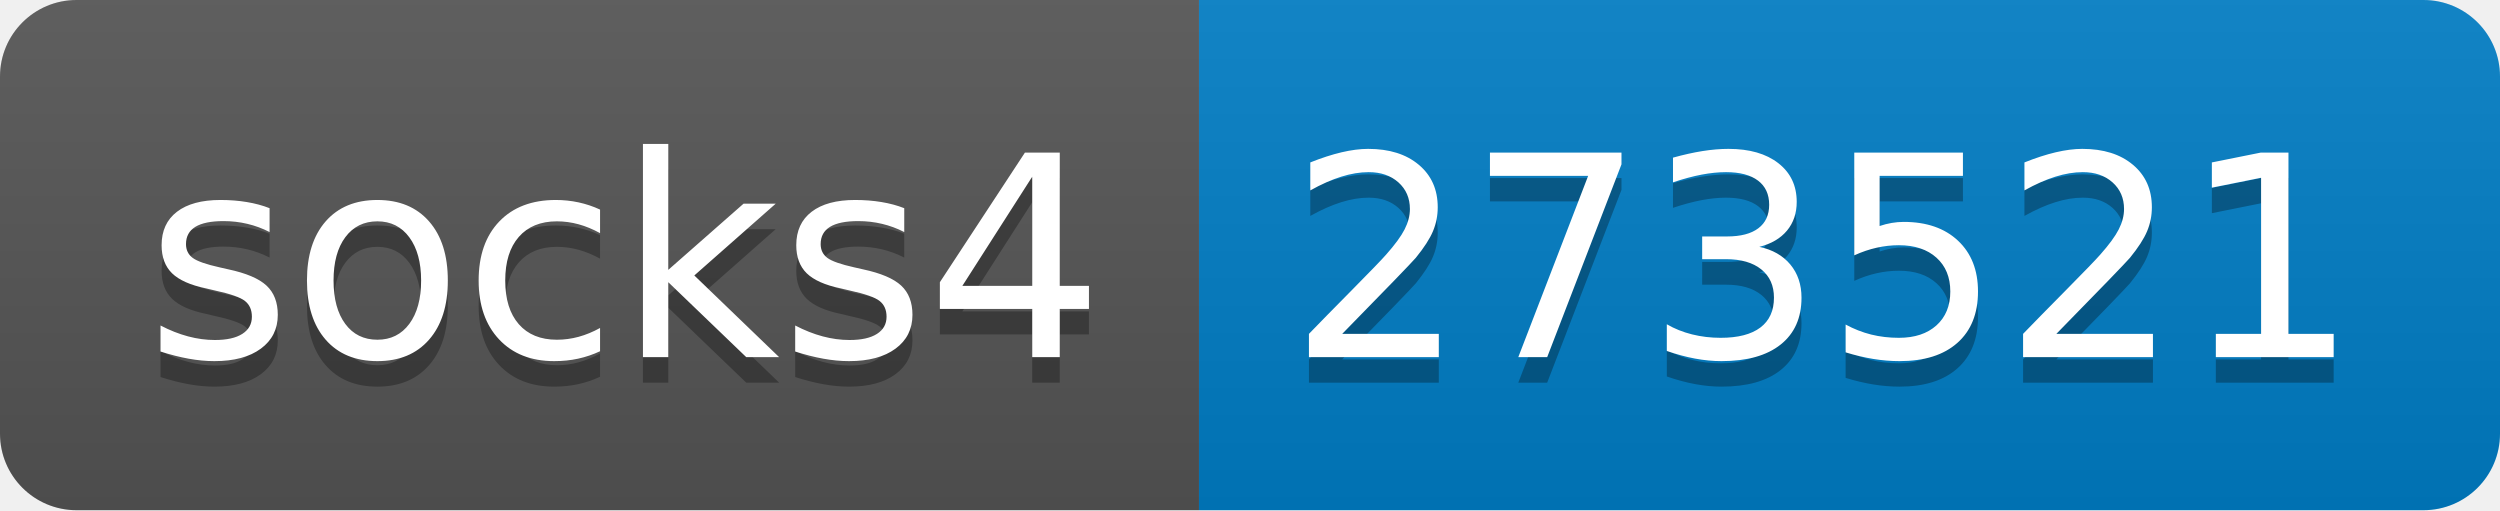
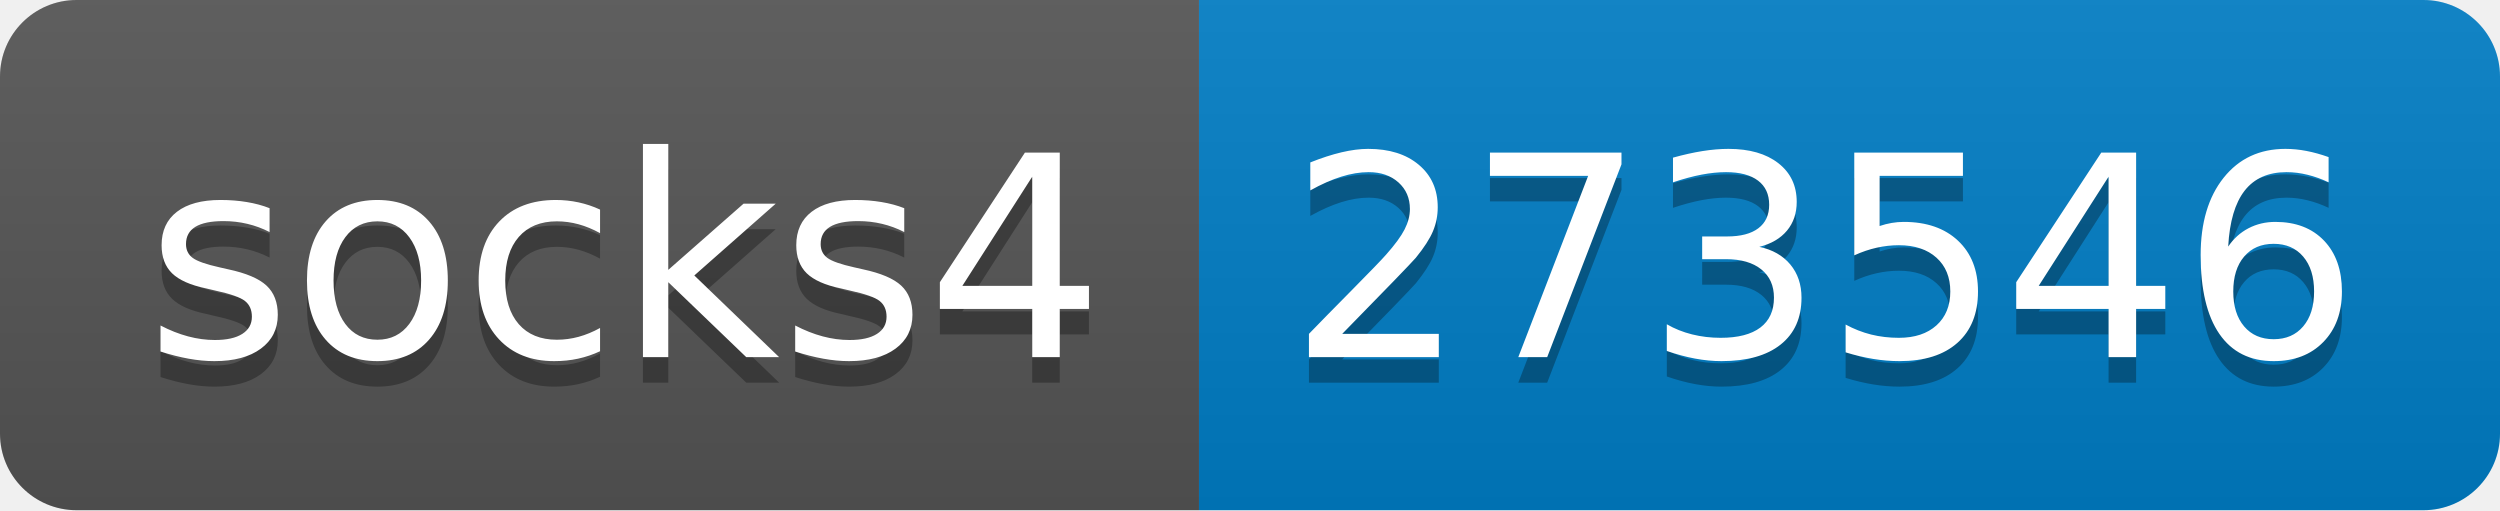
- <svg xmlns="http://www.w3.org/2000/svg" width="98" height="20" role="img" aria-label="socks4: 273521">
+ <svg xmlns="http://www.w3.org/2000/svg" width="98" height="20" role="img" aria-label="socks4: 273546">
  <linearGradient id="s" x2="0" y2="100%">
    <stop offset="0" stop-color="#bbb" stop-opacity=".1" />
    <stop offset="1" stop-opacity=".1" />
  </linearGradient>
  <clipPath id="r">
    <rect width="98" height="20" rx="3" fill="#fff" />
  </clipPath>
  <g clip-path="url(#r)">
    <rect width="47" height="20" fill="#555" />
    <rect x="47" width="51" height="20" fill="#007ec6" />
    <rect width="98" height="20" fill="url(#s)" />
  </g>
  <g fill="#fff" text-anchor="middle" font-family="Verdana,Geneva,DejaVu Sans,sans-serif" text-rendering="geometricPrecision" font-size="110">
    <text aria-hidden="true" x="245" y="150" fill="#010101" fill-opacity=".3" transform="scale(.1)" textLength="370">socks4</text>
    <text x="245" y="140" transform="scale(.1)" fill="#fff" textLength="370">socks4</text>
-     <text aria-hidden="true" x="715" y="150" fill="#010101" fill-opacity=".3" transform="scale(.1)" textLength="410">273521</text>
-     <text x="715" y="140" transform="scale(.1)" fill="#fff" textLength="410">273521</text>
+     <text aria-hidden="true" x="715" y="150" fill="#010101" fill-opacity=".3" transform="scale(.1)" textLength="410">273546</text>
+     <text x="715" y="140" transform="scale(.1)" fill="#fff" textLength="410">273546</text>
  </g>
</svg>
